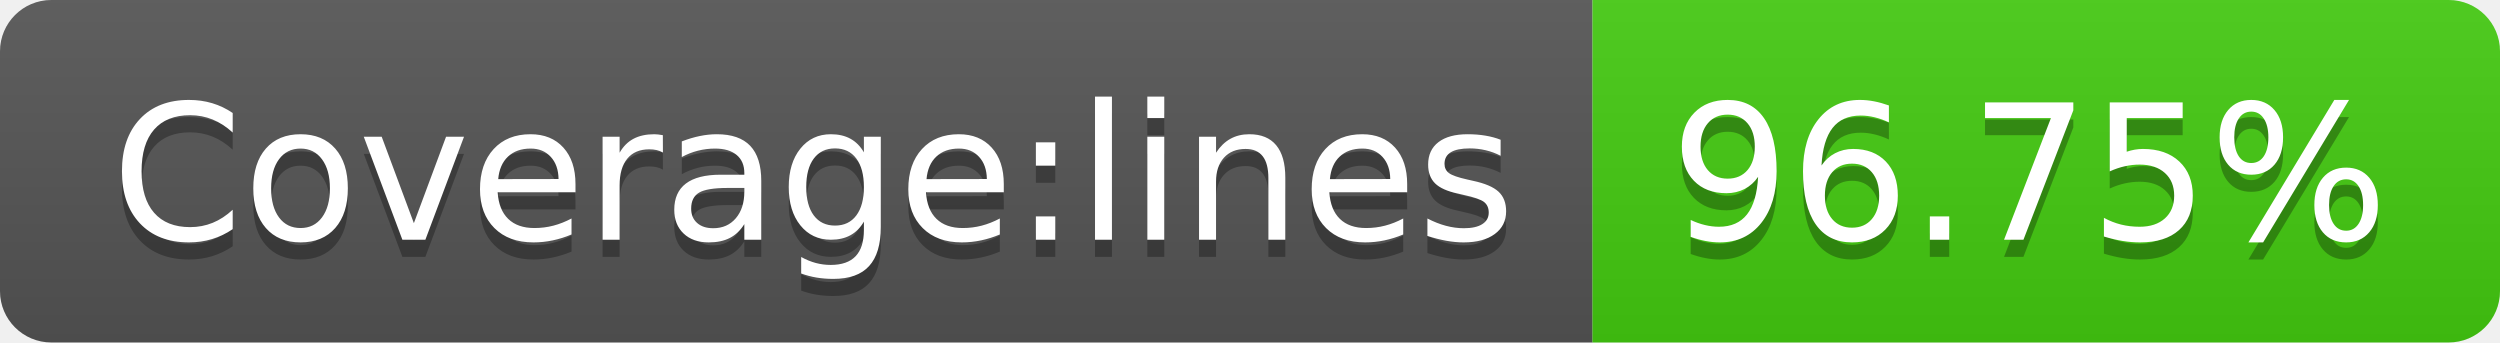
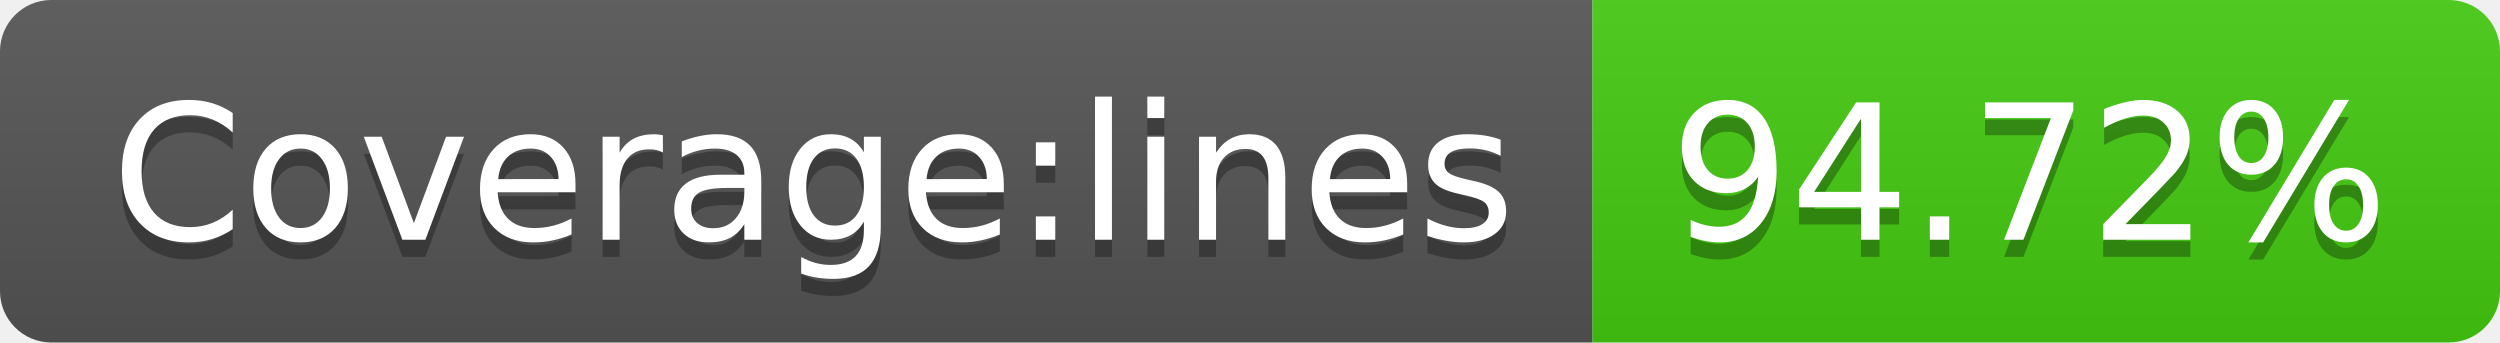
- <svg xmlns="http://www.w3.org/2000/svg" width="146" height="20" role="img" aria-label="Coverage:lines: 96.75%">
+ <svg xmlns="http://www.w3.org/2000/svg" width="146" height="20" role="img" aria-label="Coverage:lines: 94.72%">
  <linearGradient id="s" x2="0" y2="100%">
    <stop offset="0" stop-color="#bbb" stop-opacity=".1" />
    <stop offset="1" stop-opacity=".1" />
  </linearGradient>
  <clipPath id="r">
    <rect width="146" height="20" rx="3" fill="#fff" />
  </clipPath>
  <g clip-path="url(#r)">
    <rect width="93" height="20" fill="#555" />
    <rect x="93" width="53" height="20" fill="#4c1" />
    <rect width="146" height="20" fill="url(#s)" />
  </g>
  <g fill="#fff" text-anchor="middle" font-family="Verdana,Geneva,DejaVu Sans,sans-serif" text-rendering="geometricPrecision" font-size="110">
    <text aria-hidden="true" x="475" y="150" fill="#010101" fill-opacity=".3" transform="scale(.1)" textLength="830">Coverage:lines</text>
    <text x="475" y="140" transform="scale(.1)" fill="#fff" textLength="830">Coverage:lines</text>
-     <text aria-hidden="true" x="1185" y="150" fill="#010101" fill-opacity=".3" transform="scale(.1)" textLength="430">96.75%</text>
-     <text x="1185" y="140" transform="scale(.1)" fill="#fff" textLength="430">96.75%</text>
+     <text aria-hidden="true" x="1185" y="150" fill="#010101" fill-opacity=".3" transform="scale(.1)" textLength="430">94.72%</text>
+     <text x="1185" y="140" transform="scale(.1)" fill="#fff" textLength="430">94.72%</text>
  </g>
</svg>
